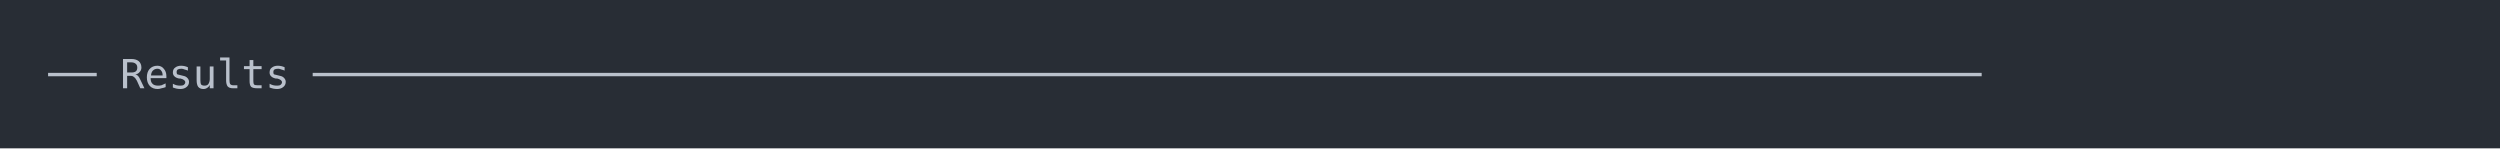
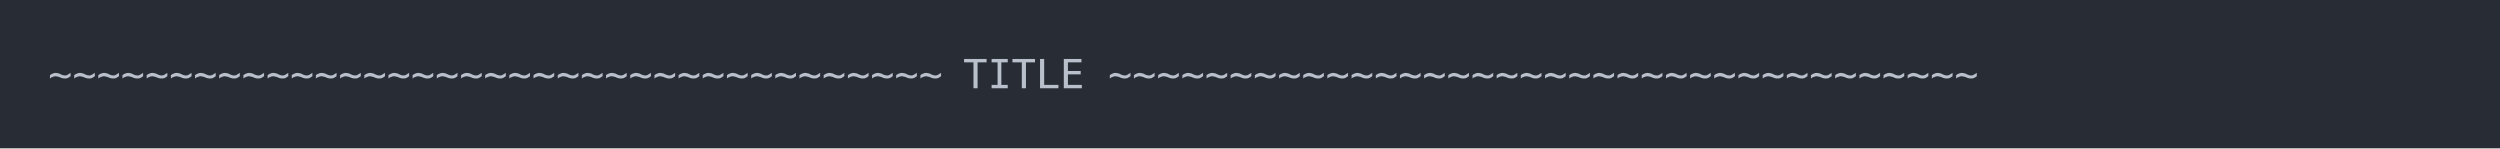
<svg xmlns="http://www.w3.org/2000/svg" xmlns:xlink="http://www.w3.org/1999/xlink" width="1040" height="61.71">
  <rect width="1040" height="61.71" rx="0" ry="0" class="a" />
  <svg height="21.71" viewBox="0 0 100 2.171" width="1000" x="20" y="20">
    <style>.a{fill:rgb(40,45,53)}.b{font-family:'Fira Code',Monaco,Consolas,Menlo,'Bitstream Vera Sans Mono','Powerline Symbols',monospace}.c{fill:transparent}.d{fill:rgb(185,192,203);white-space:pre}</style>
    <g font-family="'Fira Code',Monaco,Consolas,Menlo,'Bitstream Vera Sans Mono','Powerline Symbols',monospace" font-size="1.67" class="b">
      <defs>
        <symbol id="a">
          <rect height="2" width="100" x="0" y="0" class="c" />
        </symbol>
      </defs>
      <rect height="2.171" width="100" class="a" />
      <svg x="0" y="0" width="100">
        <svg x="0">
          <use xlink:href="#a" />
-           <text x="0" y="1.67" class="d">──</text>
-           <text x="3.006" y="1.67" class="d">Results</text>
-           <text x="11.022" y="1.67" class="d">─────────────────────────────────────────────────────────────────────</text>
+           <text x="0" y="1.67" class="d">~~~~~~~~~~~~~~~~~~~~~~~~~~~~~~~~~~~~~</text>
+           <text x="38.076" y="1.67" class="d">TITLE</text>
+           <text x="44.088" y="1.67" class="d">~~~~~~~~~~~~~~~~~~~~~~~~~~~~~~~~~~~~</text>
        </svg>
      </svg>
    </g>
  </svg>
</svg>
